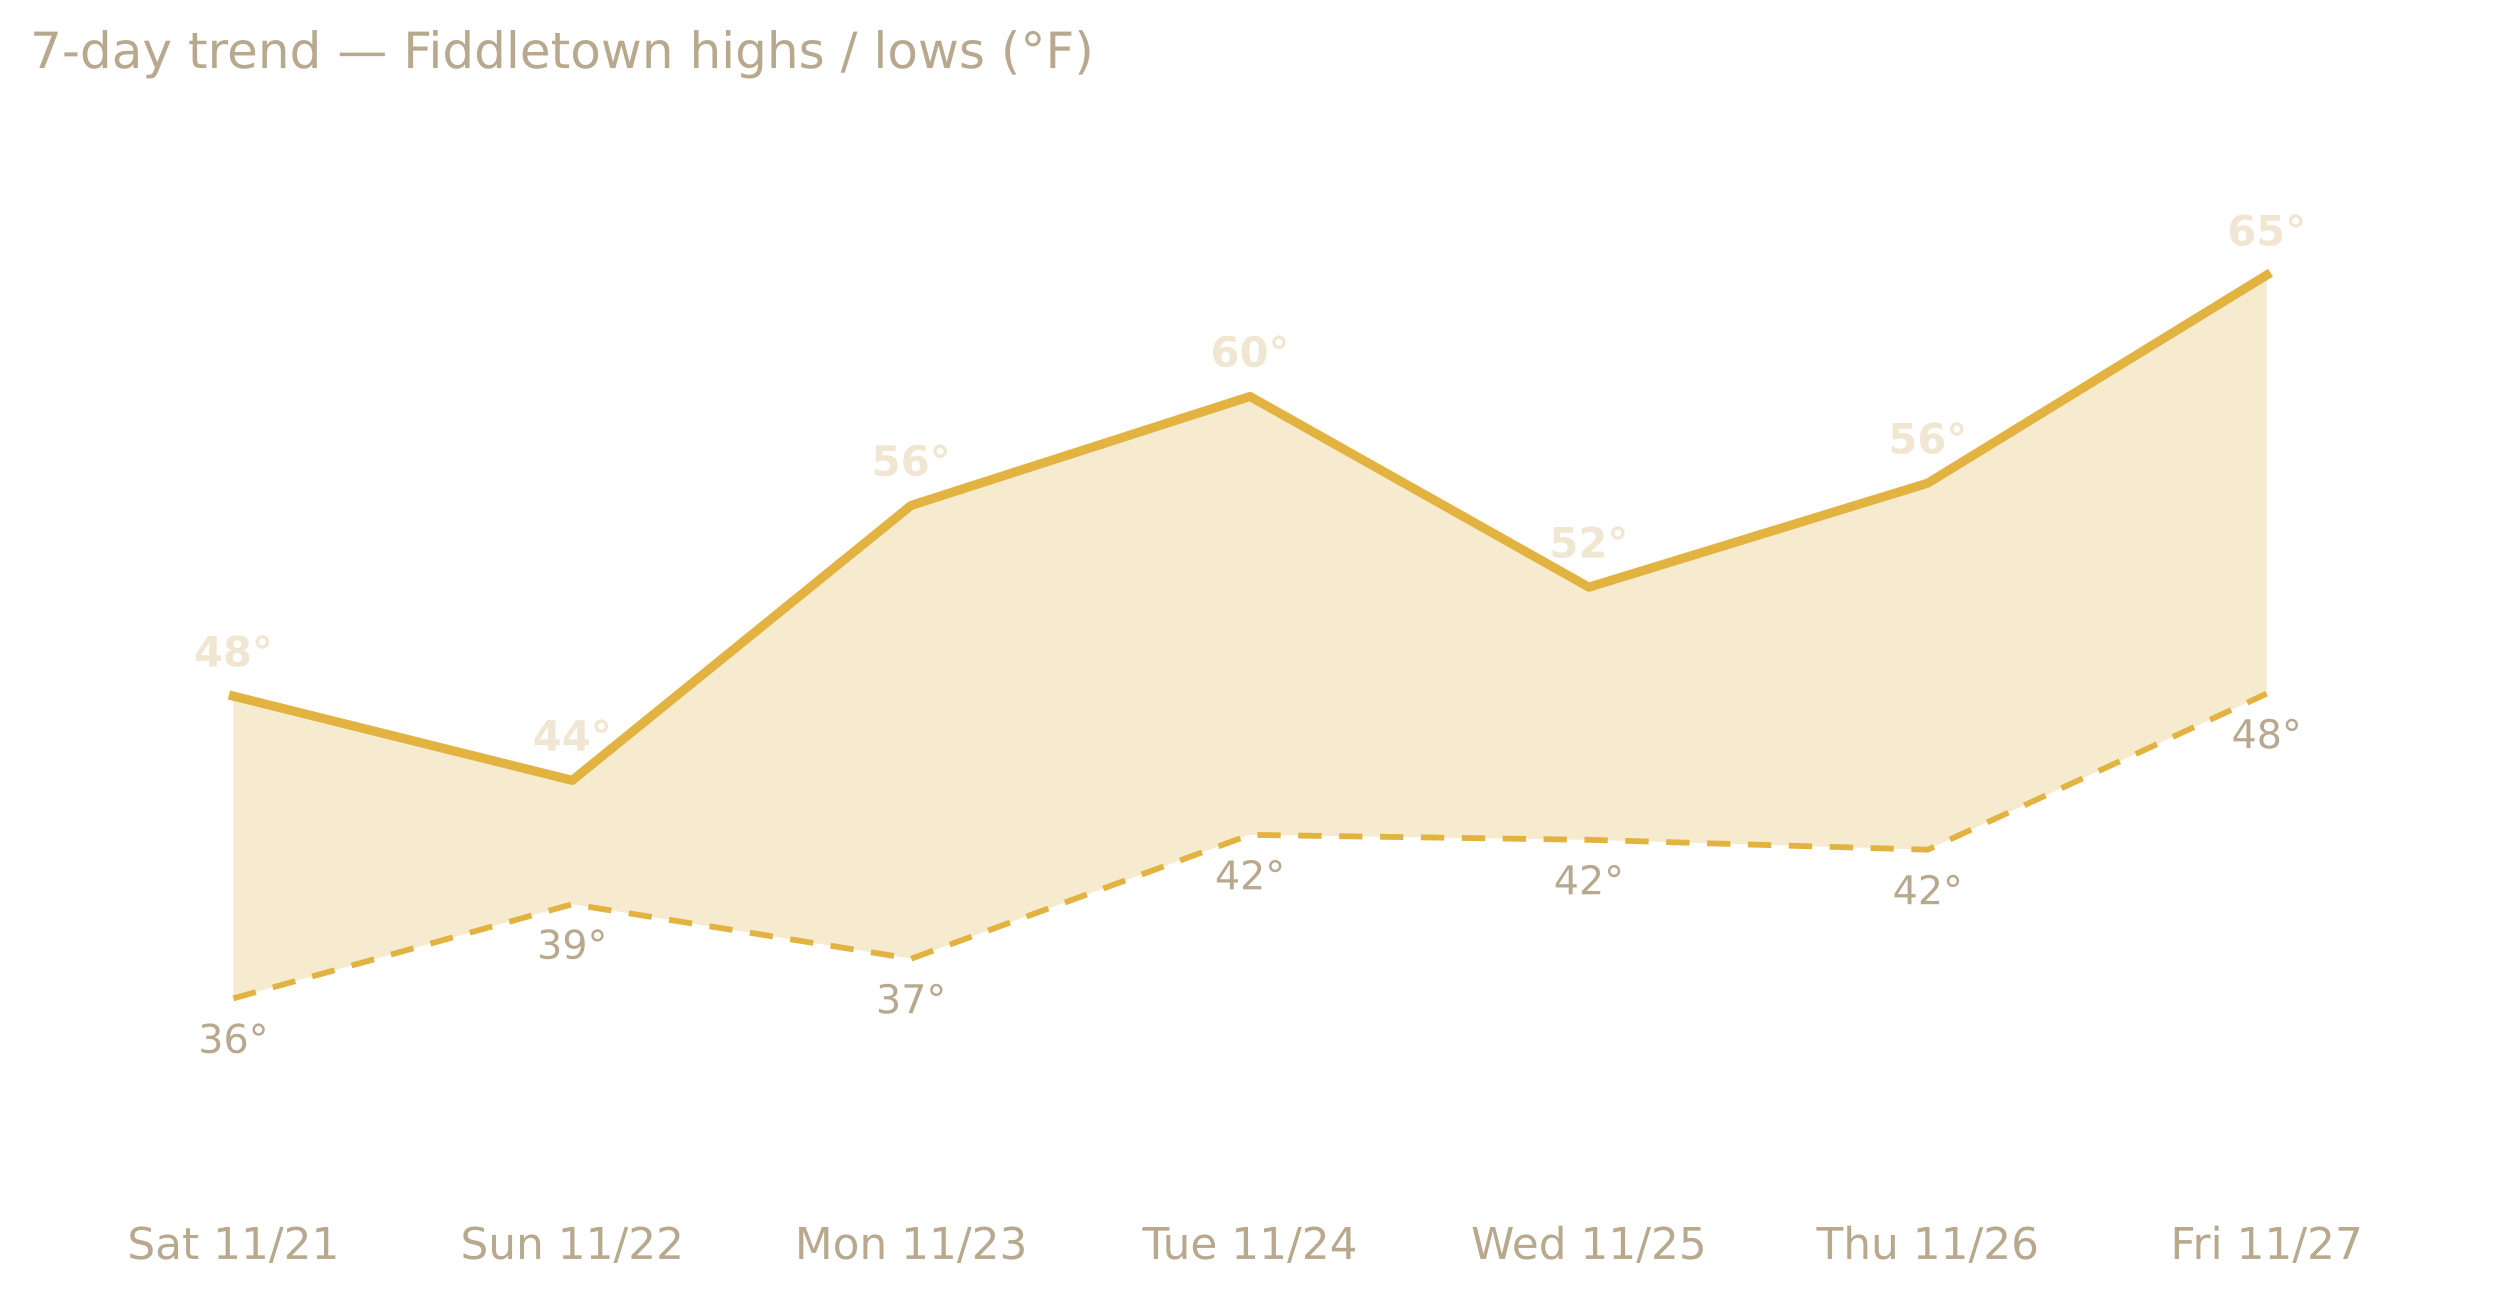
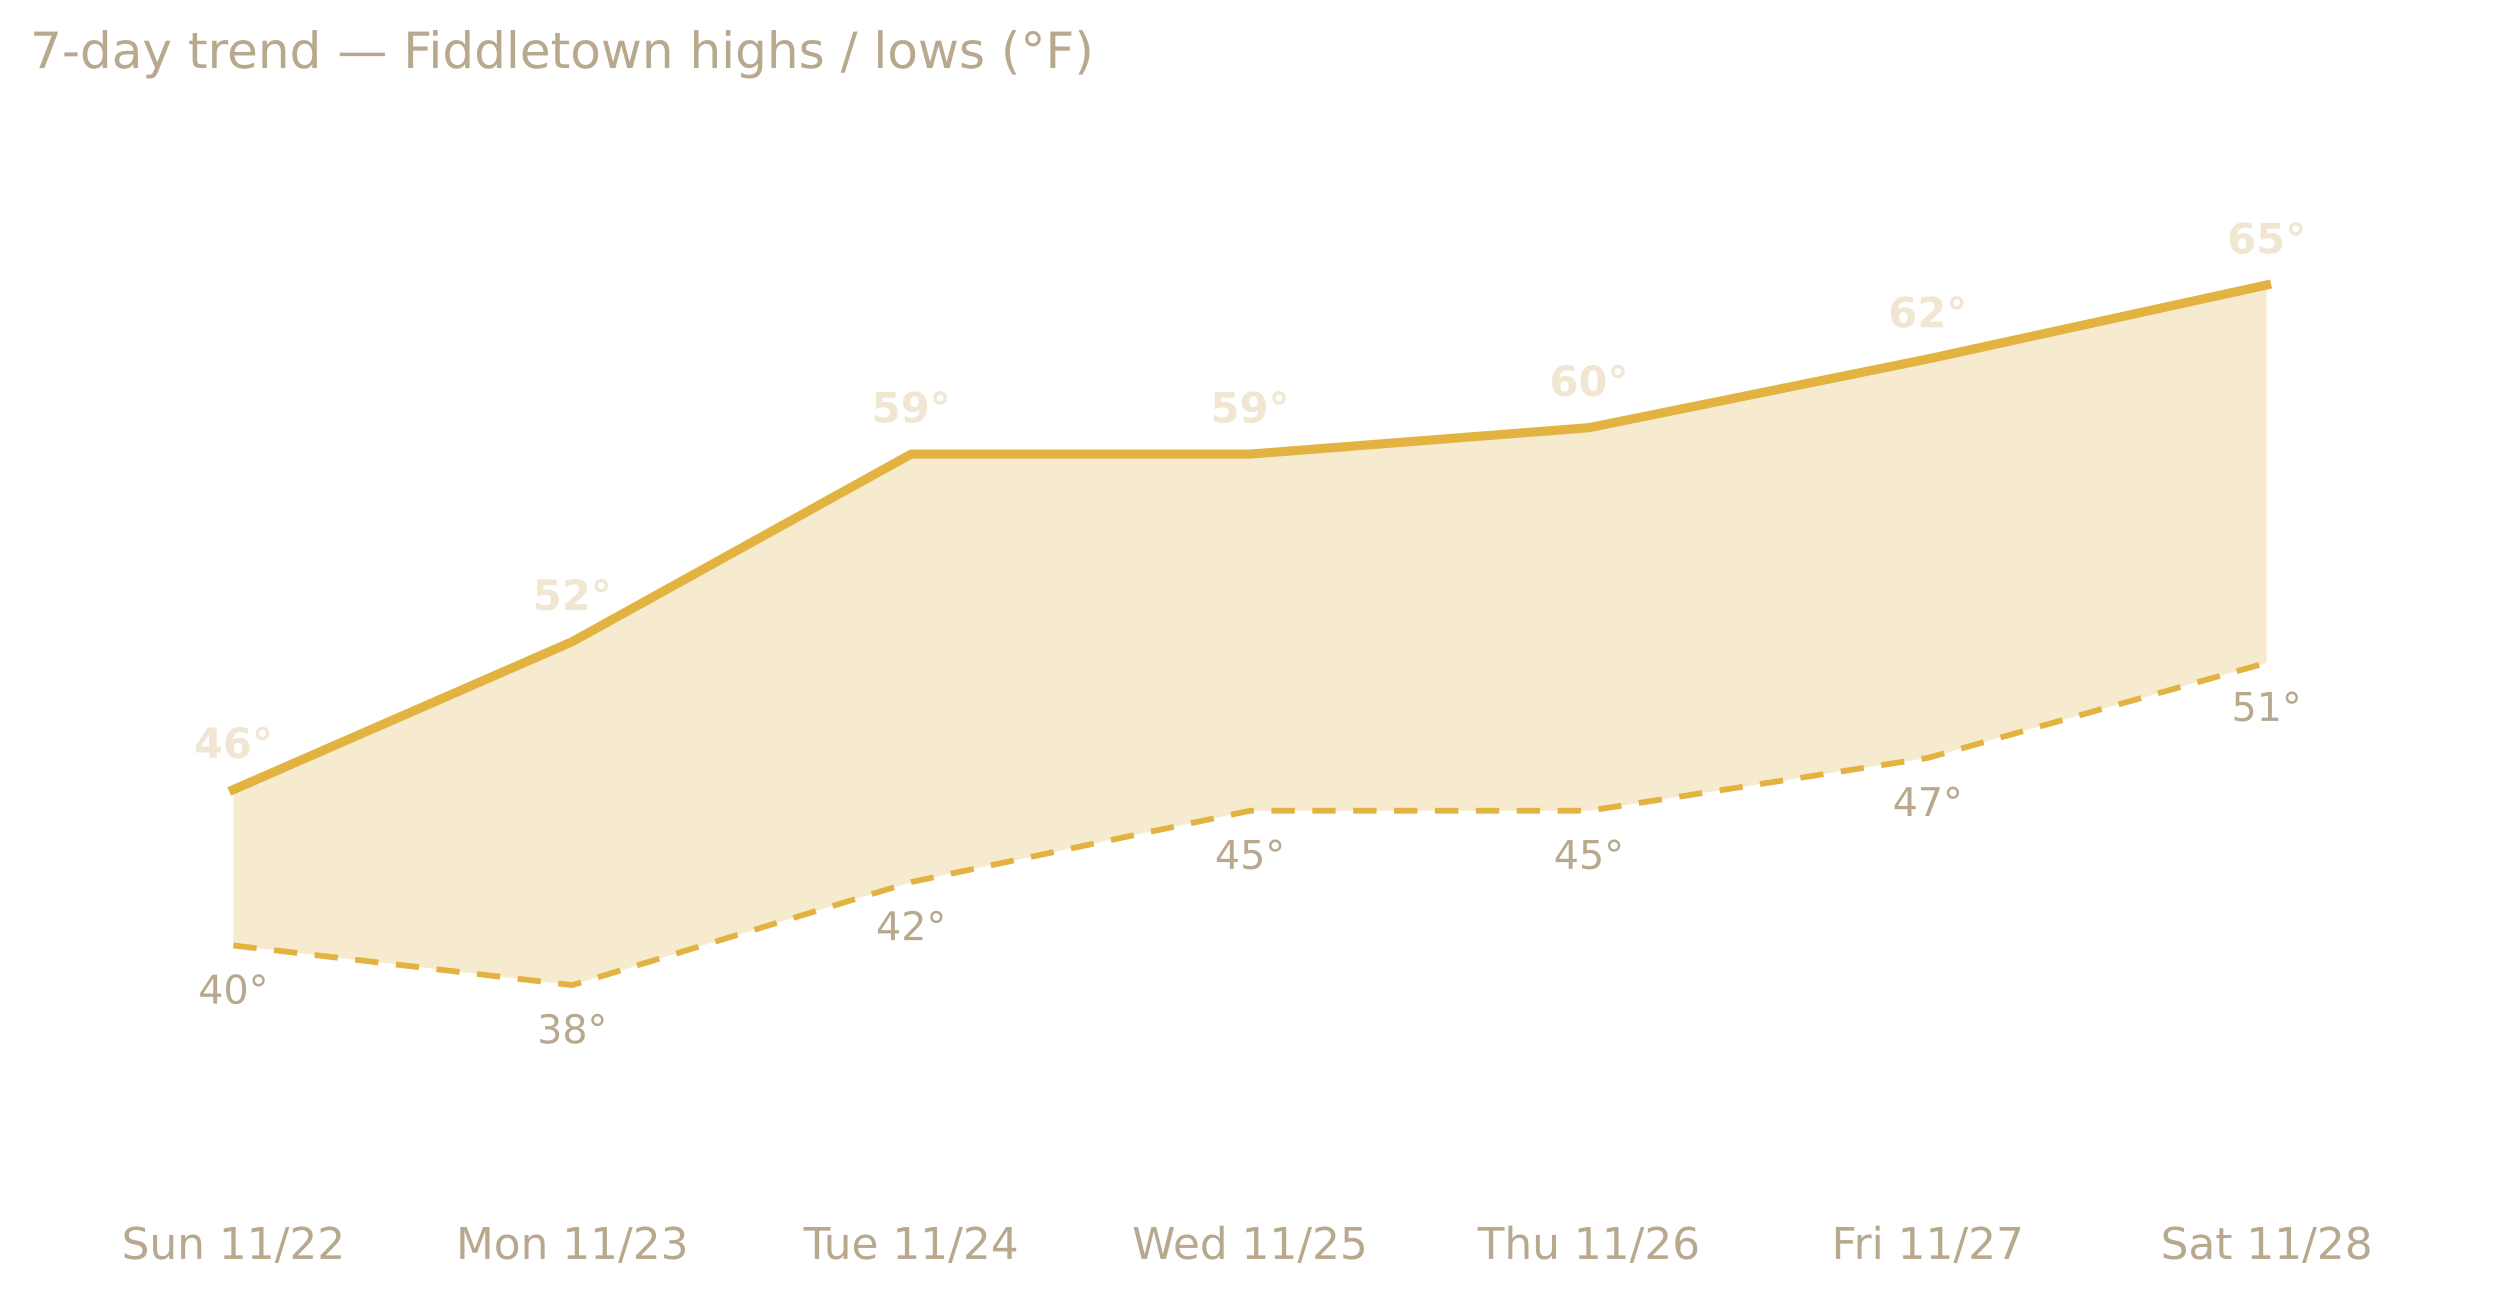
<svg xmlns="http://www.w3.org/2000/svg" xmlns:xlink="http://www.w3.org/1999/xlink" width="599.2pt" height="311.13pt" viewBox="0 0 599.2 311.13" version="1.1">
  <defs>
    <style type="text/css">*{stroke-linejoin: round; stroke-linecap: butt}</style>
  </defs>
  <g id="figure_1">
    <g id="patch_1">
      <path d="M 0 311.13  L 599.2 311.13  L 599.2 0  L 0 0  L 0 311.13  z " style="fill: none; opacity: 0" />
    </g>
    <g id="axes_1">
      <g id="patch_2">
        <path d="M 7.2 286.768  L 592 286.768  L 592 30.318  L 7.2 30.318  L 7.2 286.768  z " style="fill: none" />
      </g>
      <g id="matplotlib.axis_1">
        <g id="xtick_1">
          <g id="text_1">
-             <g style="fill: #b8a88e" transform="translate(30.52661 301.7465) scale(0.105 -0.105)">
+             <g style="fill: #b8a88e" transform="translate(29.14767 301.7465) scale(0.105 -0.105)">
              <defs>
                <path id="DejaVuSans-53" d="M 3425 4513  L 3425 3897  Q 3066 4069 2747 4153  Q 2428 4238 2131 4238  Q 1616 4238 1336 4038  Q 1056 3838 1056 3469  Q 1056 3159 1242 3001  Q 1428 2844 1947 2747  L 2328 2669  Q 3034 2534 3370 2195  Q 3706 1856 3706 1288  Q 3706 609 3251 259  Q 2797 -91 1919 -91  Q 1588 -91 1214 -16  Q 841 59 441 206  L 441 856  Q 825 641 1194 531  Q 1563 422 1919 422  Q 2459 422 2753 634  Q 3047 847 3047 1241  Q 3047 1584 2836 1778  Q 2625 1972 2144 2069  L 1759 2144  Q 1053 2284 737 2584  Q 422 2884 422 3419  Q 422 4038 858 4394  Q 1294 4750 2059 4750  Q 2388 4750 2728 4690  Q 3069 4631 3425 4513  z " transform="scale(0.015625)" />
-                 <path id="DejaVuSans-61" d="M 2194 1759  Q 1497 1759 1228 1600  Q 959 1441 959 1056  Q 959 750 1161 570  Q 1363 391 1709 391  Q 2188 391 2477 730  Q 2766 1069 2766 1631  L 2766 1759  L 2194 1759  z M 3341 1997  L 3341 0  L 2766 0  L 2766 531  Q 2569 213 2275 61  Q 1981 -91 1556 -91  Q 1019 -91 701 211  Q 384 513 384 1019  Q 384 1609 779 1909  Q 1175 2209 1959 2209  L 2766 2209  L 2766 2266  Q 2766 2663 2505 2880  Q 2244 3097 1772 3097  Q 1472 3097 1187 3025  Q 903 2953 641 2809  L 641 3341  Q 956 3463 1253 3523  Q 1550 3584 1831 3584  Q 2591 3584 2966 3190  Q 3341 2797 3341 1997  z " transform="scale(0.015625)" />
-                 <path id="DejaVuSans-74" d="M 1172 4494  L 1172 3500  L 2356 3500  L 2356 3053  L 1172 3053  L 1172 1153  Q 1172 725 1289 603  Q 1406 481 1766 481  L 2356 481  L 2356 0  L 1766 0  Q 1100 0 847 248  Q 594 497 594 1153  L 594 3053  L 172 3053  L 172 3500  L 594 3500  L 594 4494  L 1172 4494  z " transform="scale(0.015625)" />
+                 <path id="DejaVuSans-75" d="M 544 1381  L 544 3500  L 1119 3500  L 1119 1403  Q 1119 906 1312 657  Q 1506 409 1894 409  Q 2359 409 2629 706  Q 2900 1003 2900 1516  L 2900 3500  L 3475 3500  L 3475 0  L 2900 0  L 2900 538  Q 2691 219 2414 64  Q 2138 -91 1772 -91  Q 1169 -91 856 284  Q 544 659 544 1381  z M 1991 3584  L 1991 3584  z " transform="scale(0.015625)" />
+                 <path id="DejaVuSans-6e" d="M 3513 2113  L 3513 0  L 2938 0  L 2938 2094  Q 2938 2591 2744 2837  Q 2550 3084 2163 3084  Q 1697 3084 1428 2787  Q 1159 2491 1159 1978  L 1159 0  L 581 0  L 581 3500  L 1159 3500  L 1159 2956  Q 1366 3272 1645 3428  Q 1925 3584 2291 3584  Q 2894 3584 3203 3211  Q 3513 2838 3513 2113  z " transform="scale(0.015625)" />
                <path id="DejaVuSans-20" transform="scale(0.015625)" />
                <path id="DejaVuSans-31" d="M 794 531  L 1825 531  L 1825 4091  L 703 3866  L 703 4441  L 1819 4666  L 2450 4666  L 2450 531  L 3481 531  L 3481 0  L 794 0  L 794 531  z " transform="scale(0.015625)" />
                <path id="DejaVuSans-2f" d="M 1625 4666  L 2156 4666  L 531 -594  L 0 -594  L 1625 4666  z " transform="scale(0.015625)" />
                <path id="DejaVuSans-32" d="M 1228 531  L 3431 531  L 3431 0  L 469 0  L 469 531  Q 828 903 1448 1529  Q 2069 2156 2228 2338  Q 2531 2678 2651 2914  Q 2772 3150 2772 3378  Q 2772 3750 2511 3984  Q 2250 4219 1831 4219  Q 1534 4219 1204 4116  Q 875 4013 500 3803  L 500 4441  Q 881 4594 1212 4672  Q 1544 4750 1819 4750  Q 2544 4750 2975 4387  Q 3406 4025 3406 3419  Q 3406 3131 3298 2873  Q 3191 2616 2906 2266  Q 2828 2175 2409 1742  Q 1991 1309 1228 531  z " transform="scale(0.015625)" />
-               </defs>
-               <use xlink:href="#DejaVuSans-53" />
-               <use xlink:href="#DejaVuSans-61" x="63.477" />
-               <use xlink:href="#DejaVuSans-74" x="124.756" />
-               <use xlink:href="#DejaVuSans-20" x="163.965" />
-               <use xlink:href="#DejaVuSans-31" x="195.752" />
-               <use xlink:href="#DejaVuSans-31" x="259.375" />
-               <use xlink:href="#DejaVuSans-2f" x="322.998" />
-               <use xlink:href="#DejaVuSans-32" x="356.689" />
-               <use xlink:href="#DejaVuSans-31" x="420.312" />
-             </g>
-           </g>
-         </g>
-         <g id="xtick_2">
-           <g id="text_2">
-             <g style="fill: #b8a88e" transform="translate(110.3699 301.7465) scale(0.105 -0.105)">
-               <defs>
-                 <path id="DejaVuSans-75" d="M 544 1381  L 544 3500  L 1119 3500  L 1119 1403  Q 1119 906 1312 657  Q 1506 409 1894 409  Q 2359 409 2629 706  Q 2900 1003 2900 1516  L 2900 3500  L 3475 3500  L 3475 0  L 2900 0  L 2900 538  Q 2691 219 2414 64  Q 2138 -91 1772 -91  Q 1169 -91 856 284  Q 544 659 544 1381  z M 1991 3584  L 1991 3584  z " transform="scale(0.015625)" />
-                 <path id="DejaVuSans-6e" d="M 3513 2113  L 3513 0  L 2938 0  L 2938 2094  Q 2938 2591 2744 2837  Q 2550 3084 2163 3084  Q 1697 3084 1428 2787  Q 1159 2491 1159 1978  L 1159 0  L 581 0  L 581 3500  L 1159 3500  L 1159 2956  Q 1366 3272 1645 3428  Q 1925 3584 2291 3584  Q 2894 3584 3203 3211  Q 3513 2838 3513 2113  z " transform="scale(0.015625)" />
              </defs>
              <use xlink:href="#DejaVuSans-53" />
              <use xlink:href="#DejaVuSans-75" x="63.477" />
              <use xlink:href="#DejaVuSans-6e" x="126.855" />
              <use xlink:href="#DejaVuSans-20" x="190.234" />
              <use xlink:href="#DejaVuSans-31" x="222.021" />
              <use xlink:href="#DejaVuSans-31" x="285.645" />
              <use xlink:href="#DejaVuSans-2f" x="349.268" />
              <use xlink:href="#DejaVuSans-32" x="382.959" />
              <use xlink:href="#DejaVuSans-32" x="446.582" />
            </g>
          </g>
        </g>
-         <g id="xtick_3">
-           <g id="text_3">
-             <g style="fill: #b8a88e" transform="translate(190.5101 301.7465) scale(0.105 -0.105)">
+         <g id="xtick_2">
+           <g id="text_2">
+             <g style="fill: #b8a88e" transform="translate(109.2879 301.7465) scale(0.105 -0.105)">
              <defs>
                <path id="DejaVuSans-4d" d="M 628 4666  L 1569 4666  L 2759 1491  L 3956 4666  L 4897 4666  L 4897 0  L 4281 0  L 4281 4097  L 3078 897  L 2444 897  L 1241 4097  L 1241 0  L 628 0  L 628 4666  z " transform="scale(0.015625)" />
                <path id="DejaVuSans-6f" d="M 1959 3097  Q 1497 3097 1228 2736  Q 959 2375 959 1747  Q 959 1119 1226 758  Q 1494 397 1959 397  Q 2419 397 2687 759  Q 2956 1122 2956 1747  Q 2956 2369 2687 2733  Q 2419 3097 1959 3097  z M 1959 3584  Q 2709 3584 3137 3096  Q 3566 2609 3566 1747  Q 3566 888 3137 398  Q 2709 -91 1959 -91  Q 1206 -91 779 398  Q 353 888 353 1747  Q 353 2609 779 3096  Q 1206 3584 1959 3584  z " transform="scale(0.015625)" />
                <path id="DejaVuSans-33" d="M 2597 2516  Q 3050 2419 3304 2112  Q 3559 1806 3559 1356  Q 3559 666 3084 287  Q 2609 -91 1734 -91  Q 1441 -91 1130 -33  Q 819 25 488 141  L 488 750  Q 750 597 1062 519  Q 1375 441 1716 441  Q 2309 441 2620 675  Q 2931 909 2931 1356  Q 2931 1769 2642 2001  Q 2353 2234 1838 2234  L 1294 2234  L 1294 2753  L 1863 2753  Q 2328 2753 2575 2939  Q 2822 3125 2822 3475  Q 2822 3834 2567 4026  Q 2313 4219 1838 4219  Q 1578 4219 1281 4162  Q 984 4106 628 3988  L 628 4550  Q 988 4650 1302 4700  Q 1616 4750 1894 4750  Q 2613 4750 3031 4423  Q 3450 4097 3450 3541  Q 3450 3153 3228 2886  Q 3006 2619 2597 2516  z " transform="scale(0.015625)" />
              </defs>
              <use xlink:href="#DejaVuSans-4d" />
              <use xlink:href="#DejaVuSans-6f" x="86.279" />
              <use xlink:href="#DejaVuSans-6e" x="147.461" />
              <use xlink:href="#DejaVuSans-20" x="210.84" />
              <use xlink:href="#DejaVuSans-31" x="242.627" />
              <use xlink:href="#DejaVuSans-31" x="306.25" />
              <use xlink:href="#DejaVuSans-2f" x="369.873" />
              <use xlink:href="#DejaVuSans-32" x="403.564" />
              <use xlink:href="#DejaVuSans-33" x="467.188" />
            </g>
          </g>
        </g>
-         <g id="xtick_4">
-           <g id="text_4">
-             <g style="fill: #b8a88e" transform="translate(273.8315 301.7465) scale(0.105 -0.105)">
+         <g id="xtick_3">
+           <g id="text_3">
+             <g style="fill: #b8a88e" transform="translate(192.6093 301.7465) scale(0.105 -0.105)">
              <defs>
                <path id="DejaVuSans-54" d="M -19 4666  L 3928 4666  L 3928 4134  L 2272 4134  L 2272 0  L 1638 0  L 1638 4134  L -19 4134  L -19 4666  z " transform="scale(0.015625)" />
                <path id="DejaVuSans-65" d="M 3597 1894  L 3597 1613  L 953 1613  Q 991 1019 1311 708  Q 1631 397 2203 397  Q 2534 397 2845 478  Q 3156 559 3463 722  L 3463 178  Q 3153 47 2828 -22  Q 2503 -91 2169 -91  Q 1331 -91 842 396  Q 353 884 353 1716  Q 353 2575 817 3079  Q 1281 3584 2069 3584  Q 2775 3584 3186 3129  Q 3597 2675 3597 1894  z M 3022 2063  Q 3016 2534 2758 2815  Q 2500 3097 2075 3097  Q 1594 3097 1305 2825  Q 1016 2553 972 2059  L 3022 2063  z " transform="scale(0.015625)" />
                <path id="DejaVuSans-34" d="M 2419 4116  L 825 1625  L 2419 1625  L 2419 4116  z M 2253 4666  L 3047 4666  L 3047 1625  L 3713 1625  L 3713 1100  L 3047 1100  L 3047 0  L 2419 0  L 2419 1100  L 313 1100  L 313 1709  L 2253 4666  z " transform="scale(0.015625)" />
              </defs>
              <use xlink:href="#DejaVuSans-54" />
              <use xlink:href="#DejaVuSans-75" x="45.959" />
              <use xlink:href="#DejaVuSans-65" x="109.338" />
              <use xlink:href="#DejaVuSans-20" x="170.861" />
              <use xlink:href="#DejaVuSans-31" x="202.648" />
              <use xlink:href="#DejaVuSans-31" x="266.271" />
              <use xlink:href="#DejaVuSans-2f" x="329.895" />
              <use xlink:href="#DejaVuSans-32" x="363.586" />
              <use xlink:href="#DejaVuSans-34" x="427.209" />
            </g>
          </g>
        </g>
-         <g id="xtick_5">
-           <g id="text_5">
-             <g style="fill: #b8a88e" transform="translate(352.578 301.7465) scale(0.105 -0.105)">
+         <g id="xtick_4">
+           <g id="text_4">
+             <g style="fill: #b8a88e" transform="translate(271.3558 301.7465) scale(0.105 -0.105)">
              <defs>
                <path id="DejaVuSans-57" d="M 213 4666  L 850 4666  L 1831 722  L 2809 4666  L 3519 4666  L 4500 722  L 5478 4666  L 6119 4666  L 4947 0  L 4153 0  L 3169 4050  L 2175 0  L 1381 0  L 213 4666  z " transform="scale(0.015625)" />
                <path id="DejaVuSans-64" d="M 2906 2969  L 2906 4863  L 3481 4863  L 3481 0  L 2906 0  L 2906 525  Q 2725 213 2448 61  Q 2172 -91 1784 -91  Q 1150 -91 751 415  Q 353 922 353 1747  Q 353 2572 751 3078  Q 1150 3584 1784 3584  Q 2172 3584 2448 3432  Q 2725 3281 2906 2969  z M 947 1747  Q 947 1113 1208 752  Q 1469 391 1925 391  Q 2381 391 2643 752  Q 2906 1113 2906 1747  Q 2906 2381 2643 2742  Q 2381 3103 1925 3103  Q 1469 3103 1208 2742  Q 947 2381 947 1747  z " transform="scale(0.015625)" />
                <path id="DejaVuSans-35" d="M 691 4666  L 3169 4666  L 3169 4134  L 1269 4134  L 1269 2991  Q 1406 3038 1543 3061  Q 1681 3084 1819 3084  Q 2600 3084 3056 2656  Q 3513 2228 3513 1497  Q 3513 744 3044 326  Q 2575 -91 1722 -91  Q 1428 -91 1123 -41  Q 819 9 494 109  L 494 744  Q 775 591 1075 516  Q 1375 441 1709 441  Q 2250 441 2565 725  Q 2881 1009 2881 1497  Q 2881 1984 2565 2268  Q 2250 2553 1709 2553  Q 1456 2553 1204 2497  Q 953 2441 691 2322  L 691 4666  z " transform="scale(0.015625)" />
              </defs>
              <use xlink:href="#DejaVuSans-57" />
              <use xlink:href="#DejaVuSans-65" x="93.002" />
              <use xlink:href="#DejaVuSans-64" x="154.525" />
              <use xlink:href="#DejaVuSans-20" x="218.002" />
              <use xlink:href="#DejaVuSans-31" x="249.789" />
              <use xlink:href="#DejaVuSans-31" x="313.412" />
              <use xlink:href="#DejaVuSans-2f" x="377.035" />
              <use xlink:href="#DejaVuSans-32" x="410.727" />
              <use xlink:href="#DejaVuSans-35" x="474.35" />
            </g>
          </g>
        </g>
-         <g id="xtick_6">
-           <g id="text_6">
-             <g style="fill: #b8a88e" transform="translate(435.3851 301.7465) scale(0.105 -0.105)">
+         <g id="xtick_5">
+           <g id="text_5">
+             <g style="fill: #b8a88e" transform="translate(354.1629 301.7465) scale(0.105 -0.105)">
              <defs>
                <path id="DejaVuSans-68" d="M 3513 2113  L 3513 0  L 2938 0  L 2938 2094  Q 2938 2591 2744 2837  Q 2550 3084 2163 3084  Q 1697 3084 1428 2787  Q 1159 2491 1159 1978  L 1159 0  L 581 0  L 581 4863  L 1159 4863  L 1159 2956  Q 1366 3272 1645 3428  Q 1925 3584 2291 3584  Q 2894 3584 3203 3211  Q 3513 2838 3513 2113  z " transform="scale(0.015625)" />
                <path id="DejaVuSans-36" d="M 2113 2584  Q 1688 2584 1439 2293  Q 1191 2003 1191 1497  Q 1191 994 1439 701  Q 1688 409 2113 409  Q 2538 409 2786 701  Q 3034 994 3034 1497  Q 3034 2003 2786 2293  Q 2538 2584 2113 2584  z M 3366 4563  L 3366 3988  Q 3128 4100 2886 4159  Q 2644 4219 2406 4219  Q 1781 4219 1451 3797  Q 1122 3375 1075 2522  Q 1259 2794 1537 2939  Q 1816 3084 2150 3084  Q 2853 3084 3261 2657  Q 3669 2231 3669 1497  Q 3669 778 3244 343  Q 2819 -91 2113 -91  Q 1303 -91 875 529  Q 447 1150 447 2328  Q 447 3434 972 4092  Q 1497 4750 2381 4750  Q 2619 4750 2861 4703  Q 3103 4656 3366 4563  z " transform="scale(0.015625)" />
              </defs>
              <use xlink:href="#DejaVuSans-54" />
              <use xlink:href="#DejaVuSans-68" x="61.084" />
              <use xlink:href="#DejaVuSans-75" x="124.463" />
              <use xlink:href="#DejaVuSans-20" x="187.842" />
              <use xlink:href="#DejaVuSans-31" x="219.629" />
              <use xlink:href="#DejaVuSans-31" x="283.252" />
              <use xlink:href="#DejaVuSans-2f" x="346.875" />
              <use xlink:href="#DejaVuSans-32" x="380.566" />
              <use xlink:href="#DejaVuSans-36" x="444.189" />
            </g>
          </g>
        </g>
-         <g id="xtick_7">
-           <g id="text_7">
-             <g style="fill: #b8a88e" transform="translate(520.2126 301.7465) scale(0.105 -0.105)">
+         <g id="xtick_6">
+           <g id="text_6">
+             <g style="fill: #b8a88e" transform="translate(438.9904 301.7465) scale(0.105 -0.105)">
              <defs>
                <path id="DejaVuSans-46" d="M 628 4666  L 3309 4666  L 3309 4134  L 1259 4134  L 1259 2759  L 3109 2759  L 3109 2228  L 1259 2228  L 1259 0  L 628 0  L 628 4666  z " transform="scale(0.015625)" />
                <path id="DejaVuSans-72" d="M 2631 2963  Q 2534 3019 2420 3045  Q 2306 3072 2169 3072  Q 1681 3072 1420 2755  Q 1159 2438 1159 1844  L 1159 0  L 581 0  L 581 3500  L 1159 3500  L 1159 2956  Q 1341 3275 1631 3429  Q 1922 3584 2338 3584  Q 2397 3584 2469 3576  Q 2541 3569 2628 3553  L 2631 2963  z " transform="scale(0.015625)" />
                <path id="DejaVuSans-69" d="M 603 3500  L 1178 3500  L 1178 0  L 603 0  L 603 3500  z M 603 4863  L 1178 4863  L 1178 4134  L 603 4134  L 603 4863  z " transform="scale(0.015625)" />
                <path id="DejaVuSans-37" d="M 525 4666  L 3525 4666  L 3525 4397  L 1831 0  L 1172 0  L 2766 4134  L 525 4134  L 525 4666  z " transform="scale(0.015625)" />
              </defs>
              <use xlink:href="#DejaVuSans-46" />
              <use xlink:href="#DejaVuSans-72" x="50.27" />
              <use xlink:href="#DejaVuSans-69" x="91.383" />
              <use xlink:href="#DejaVuSans-20" x="119.166" />
              <use xlink:href="#DejaVuSans-31" x="150.953" />
              <use xlink:href="#DejaVuSans-31" x="214.576" />
              <use xlink:href="#DejaVuSans-2f" x="278.199" />
              <use xlink:href="#DejaVuSans-32" x="311.891" />
              <use xlink:href="#DejaVuSans-37" x="375.514" />
            </g>
          </g>
        </g>
+         <g id="xtick_7">
+           <g id="text_7">
+             <g style="fill: #b8a88e" transform="translate(517.8599 301.7465) scale(0.105 -0.105)">
+               <defs>
+                 <path id="DejaVuSans-61" d="M 2194 1759  Q 1497 1759 1228 1600  Q 959 1441 959 1056  Q 959 750 1161 570  Q 1363 391 1709 391  Q 2188 391 2477 730  Q 2766 1069 2766 1631  L 2766 1759  L 2194 1759  z M 3341 1997  L 3341 0  L 2766 0  L 2766 531  Q 2569 213 2275 61  Q 1981 -91 1556 -91  Q 1019 -91 701 211  Q 384 513 384 1019  Q 384 1609 779 1909  Q 1175 2209 1959 2209  L 2766 2209  L 2766 2266  Q 2766 2663 2505 2880  Q 2244 3097 1772 3097  Q 1472 3097 1187 3025  Q 903 2953 641 2809  L 641 3341  Q 956 3463 1253 3523  Q 1550 3584 1831 3584  Q 2591 3584 2966 3190  Q 3341 2797 3341 1997  z " transform="scale(0.015625)" />
+                 <path id="DejaVuSans-74" d="M 1172 4494  L 1172 3500  L 2356 3500  L 2356 3053  L 1172 3053  L 1172 1153  Q 1172 725 1289 603  Q 1406 481 1766 481  L 2356 481  L 2356 0  L 1766 0  Q 1100 0 847 248  Q 594 497 594 1153  L 594 3053  L 172 3053  L 172 3500  L 594 3500  L 594 4494  L 1172 4494  z " transform="scale(0.015625)" />
+                 <path id="DejaVuSans-38" d="M 2034 2216  Q 1584 2216 1326 1975  Q 1069 1734 1069 1313  Q 1069 891 1326 650  Q 1584 409 2034 409  Q 2484 409 2743 651  Q 3003 894 3003 1313  Q 3003 1734 2745 1975  Q 2488 2216 2034 2216  z M 1403 2484  Q 997 2584 770 2862  Q 544 3141 544 3541  Q 544 4100 942 4425  Q 1341 4750 2034 4750  Q 2731 4750 3128 4425  Q 3525 4100 3525 3541  Q 3525 3141 3298 2862  Q 3072 2584 2669 2484  Q 3125 2378 3379 2068  Q 3634 1759 3634 1313  Q 3634 634 3220 271  Q 2806 -91 2034 -91  Q 1263 -91 848 271  Q 434 634 434 1313  Q 434 1759 690 2068  Q 947 2378 1403 2484  z M 1172 3481  Q 1172 3119 1398 2916  Q 1625 2713 2034 2713  Q 2441 2713 2670 2916  Q 2900 3119 2900 3481  Q 2900 3844 2670 4047  Q 2441 4250 2034 4250  Q 1625 4250 1398 4047  Q 1172 3844 1172 3481  z " transform="scale(0.015625)" />
+               </defs>
+               <use xlink:href="#DejaVuSans-53" />
+               <use xlink:href="#DejaVuSans-61" x="63.477" />
+               <use xlink:href="#DejaVuSans-74" x="124.756" />
+               <use xlink:href="#DejaVuSans-20" x="163.965" />
+               <use xlink:href="#DejaVuSans-31" x="195.752" />
+               <use xlink:href="#DejaVuSans-31" x="259.375" />
+               <use xlink:href="#DejaVuSans-2f" x="322.998" />
+               <use xlink:href="#DejaVuSans-32" x="356.689" />
+               <use xlink:href="#DejaVuSans-38" x="420.312" />
+             </g>
+           </g>
+         </g>
      </g>
      <g id="matplotlib.axis_2" />
      <g id="PolyCollection_1">
-         <path d="M 55.933 166.854  L 55.933 239.277  L 137.156 216.719  L 218.378 229.779  L 299.6 200.098  L 380.822 201.285  L 462.044 203.659  L 543.267 166.26  L 543.267 65.936  L 543.267 65.936  L 462.044 115.801  L 380.822 140.734  L 299.6 95.024  L 218.378 121.144  L 137.156 187.038  L 55.933 166.854  z " clip-path="url(#pb58b4e8d24)" style="fill: #e3b341; fill-opacity: 0.25" />
+         <path d="M 55.933 189.254  L 55.933 226.613  L 137.156 236.111  L 218.378 211.416  L 299.6 194.319  L 380.822 194.319  L 462.044 181.655  L 543.267 158.86  L 543.267 68.311  L 543.267 68.311  L 462.044 86.041  L 380.822 102.504  L 299.6 108.836  L 218.378 108.836  L 137.156 153.794  L 55.933 189.254  z " clip-path="url(#p3beaab3743)" style="fill: #e3b341; fill-opacity: 0.25" />
      </g>
      <g id="line2d_1">
-         <path d="M 55.933 166.854  L 137.156 187.038  L 218.378 121.144  L 299.6 95.024  L 380.822 140.734  L 462.044 115.801  L 543.267 65.936  " clip-path="url(#pb58b4e8d24)" style="fill: none; stroke: #e3b341; stroke-width: 2.2; stroke-linecap: square" />
+         <path d="M 55.933 189.254  L 137.156 153.794  L 218.378 108.836  L 299.6 108.836  L 380.822 102.504  L 462.044 86.041  L 543.267 68.311  " clip-path="url(#p3beaab3743)" style="fill: none; stroke: #e3b341; stroke-width: 2.2; stroke-linecap: square" />
      </g>
      <g id="line2d_2">
-         <path d="M 55.933 239.277  L 137.156 216.719  L 218.378 229.779  L 299.6 200.098  L 380.822 201.285  L 462.044 203.659  L 543.267 166.26  " clip-path="url(#pb58b4e8d24)" style="fill: none; stroke-dasharray: 5.6,4.2; stroke-dashoffset: 0; stroke: #e3b341; stroke-width: 1.4" />
+         <path d="M 55.933 226.613  L 137.156 236.111  L 218.378 211.416  L 299.6 194.319  L 380.822 194.319  L 462.044 181.655  L 543.267 158.86  " clip-path="url(#p3beaab3743)" style="fill: none; stroke-dasharray: 5.6,4.2; stroke-dashoffset: 0; stroke: #e3b341; stroke-width: 1.4" />
      </g>
      <g id="text_8">
-         <g style="fill: #f0e6d2" transform="translate(46.47552 159.7304) scale(0.1 -0.1)">
+         <g style="fill: #f0e6d2" transform="translate(46.47552 181.6553) scale(0.1 -0.1)">
          <defs>
            <path id="DejaVuSans-Bold-34" d="M 2356 3675  L 1038 1722  L 2356 1722  L 2356 3675  z M 2156 4666  L 3494 4666  L 3494 1722  L 4159 1722  L 4159 850  L 3494 850  L 3494 0  L 2356 0  L 2356 850  L 288 850  L 288 1881  L 2156 4666  z " transform="scale(0.015625)" />
-             <path id="DejaVuSans-Bold-38" d="M 2228 2088  Q 1891 2088 1709 1903  Q 1528 1719 1528 1375  Q 1528 1031 1709 848  Q 1891 666 2228 666  Q 2563 666 2741 848  Q 2919 1031 2919 1375  Q 2919 1722 2741 1905  Q 2563 2088 2228 2088  z M 1350 2484  Q 925 2613 709 2878  Q 494 3144 494 3541  Q 494 4131 934 4440  Q 1375 4750 2228 4750  Q 3075 4750 3515 4442  Q 3956 4134 3956 3541  Q 3956 3144 3739 2878  Q 3522 2613 3097 2484  Q 3572 2353 3814 2058  Q 4056 1763 4056 1313  Q 4056 619 3595 264  Q 3134 -91 2228 -91  Q 1319 -91 855 264  Q 391 619 391 1313  Q 391 1763 633 2058  Q 875 2353 1350 2484  z M 1631 3419  Q 1631 3141 1786 2991  Q 1941 2841 2228 2841  Q 2509 2841 2662 2991  Q 2816 3141 2816 3419  Q 2816 3697 2662 3845  Q 2509 3994 2228 3994  Q 1941 3994 1786 3844  Q 1631 3694 1631 3419  z " transform="scale(0.015625)" />
+             <path id="DejaVuSans-Bold-36" d="M 2316 2303  Q 2000 2303 1842 2098  Q 1684 1894 1684 1484  Q 1684 1075 1842 870  Q 2000 666 2316 666  Q 2634 666 2792 870  Q 2950 1075 2950 1484  Q 2950 1894 2792 2098  Q 2634 2303 2316 2303  z M 3803 4544  L 3803 3681  Q 3506 3822 3243 3889  Q 2981 3956 2731 3956  Q 2194 3956 1894 3657  Q 1594 3359 1544 2772  Q 1750 2925 1990 3001  Q 2231 3078 2516 3078  Q 3231 3078 3670 2659  Q 4109 2241 4109 1563  Q 4109 813 3618 361  Q 3128 -91 2303 -91  Q 1394 -91 895 523  Q 397 1138 397 2266  Q 397 3422 980 4083  Q 1563 4744 2578 4744  Q 2900 4744 3203 4694  Q 3506 4644 3803 4544  z " transform="scale(0.015625)" />
            <path id="DejaVuSans-Bold-b0" d="M 1600 4288  Q 1375 4288 1219 4131  Q 1063 3975 1063 3750  Q 1063 3525 1217 3372  Q 1372 3219 1600 3219  Q 1825 3219 1981 3373  Q 2138 3528 2138 3750  Q 2138 3975 1980 4131  Q 1822 4288 1600 4288  z M 1600 4794  Q 1806 4794 1997 4714  Q 2188 4634 2338 4488  Q 2484 4338 2561 4150  Q 2638 3963 2638 3750  Q 2638 3541 2561 3352  Q 2484 3163 2344 3022  Q 2194 2872 2000 2792  Q 1806 2713 1594 2713  Q 1153 2713 854 3011  Q 556 3309 556 3750  Q 556 4191 857 4492  Q 1159 4794 1600 4794  z " transform="scale(0.015625)" />
          </defs>
          <use xlink:href="#DejaVuSans-Bold-34" />
-           <use xlink:href="#DejaVuSans-Bold-38" x="69.58" />
+           <use xlink:href="#DejaVuSans-Bold-36" x="69.58" />
          <use xlink:href="#DejaVuSans-Bold-b0" x="139.16" />
        </g>
      </g>
      <g id="text_9">
-         <g style="fill: #b8a88e" transform="translate(47.51396 252.3373) scale(0.095 -0.095)">
-           <defs>
+         <g style="fill: #b8a88e" transform="translate(47.51396 240.5438) scale(0.095 -0.095)">
+           <defs>
+             <path id="DejaVuSans-30" d="M 2034 4250  Q 1547 4250 1301 3770  Q 1056 3291 1056 2328  Q 1056 1369 1301 889  Q 1547 409 2034 409  Q 2525 409 2770 889  Q 3016 1369 3016 2328  Q 3016 3291 2770 3770  Q 2525 4250 2034 4250  z M 2034 4750  Q 2819 4750 3233 4129  Q 3647 3509 3647 2328  Q 3647 1150 3233 529  Q 2819 -91 2034 -91  Q 1250 -91 836 529  Q 422 1150 422 2328  Q 422 3509 836 4129  Q 1250 4750 2034 4750  z " transform="scale(0.015625)" />
            <path id="DejaVuSans-b0" d="M 1600 4347  Q 1350 4347 1178 4173  Q 1006 4000 1006 3750  Q 1006 3503 1178 3333  Q 1350 3163 1600 3163  Q 1850 3163 2022 3333  Q 2194 3503 2194 3750  Q 2194 3997 2020 4172  Q 1847 4347 1600 4347  z M 1600 4750  Q 1800 4750 1984 4673  Q 2169 4597 2303 4453  Q 2447 4313 2519 4134  Q 2591 3956 2591 3750  Q 2591 3338 2302 3052  Q 2013 2766 1594 2766  Q 1172 2766 890 3047  Q 609 3328 609 3750  Q 609 4169 896 4459  Q 1184 4750 1600 4750  z " transform="scale(0.015625)" />
          </defs>
+           <use xlink:href="#DejaVuSans-34" />
+           <use xlink:href="#DejaVuSans-30" x="63.623" />
+           <use xlink:href="#DejaVuSans-b0" x="127.246" />
+         </g>
+       </g>
+       <g id="text_10">
+         <g style="fill: #f0e6d2" transform="translate(127.6977 146.1955) scale(0.1 -0.1)">
+           <defs>
+             <path id="DejaVuSans-Bold-35" d="M 678 4666  L 3669 4666  L 3669 3781  L 1638 3781  L 1638 3059  Q 1775 3097 1914 3117  Q 2053 3138 2203 3138  Q 3056 3138 3531 2711  Q 4006 2284 4006 1522  Q 4006 766 3489 337  Q 2972 -91 2053 -91  Q 1656 -91 1267 -14  Q 878 63 494 219  L 494 1166  Q 875 947 1217 837  Q 1559 728 1863 728  Q 2300 728 2551 942  Q 2803 1156 2803 1522  Q 2803 1891 2551 2103  Q 2300 2316 1863 2316  Q 1603 2316 1309 2248  Q 1016 2181 678 2041  L 678 4666  z " transform="scale(0.015625)" />
+             <path id="DejaVuSans-Bold-32" d="M 1844 884  L 3897 884  L 3897 0  L 506 0  L 506 884  L 2209 2388  Q 2438 2594 2547 2791  Q 2656 2988 2656 3200  Q 2656 3528 2436 3728  Q 2216 3928 1850 3928  Q 1569 3928 1234 3808  Q 900 3688 519 3450  L 519 4475  Q 925 4609 1322 4679  Q 1719 4750 2100 4750  Q 2938 4750 3402 4381  Q 3866 4013 3866 3353  Q 3866 2972 3669 2642  Q 3472 2313 2841 1759  L 1844 884  z " transform="scale(0.015625)" />
+           </defs>
+           <use xlink:href="#DejaVuSans-Bold-35" />
+           <use xlink:href="#DejaVuSans-Bold-32" x="69.58" />
+           <use xlink:href="#DejaVuSans-Bold-b0" x="139.16" />
+         </g>
+       </g>
+       <g id="text_11">
+         <g style="fill: #b8a88e" transform="translate(128.7362 250.042) scale(0.095 -0.095)">
          <use xlink:href="#DejaVuSans-33" />
-           <use xlink:href="#DejaVuSans-36" x="63.623" />
-           <use xlink:href="#DejaVuSans-b0" x="127.246" />
-         </g>
-       </g>
-       <g id="text_10">
-         <g style="fill: #f0e6d2" transform="translate(127.6977 179.914) scale(0.1 -0.1)">
-           <use xlink:href="#DejaVuSans-Bold-34" />
-           <use xlink:href="#DejaVuSans-Bold-34" x="69.58" />
-           <use xlink:href="#DejaVuSans-Bold-b0" x="139.16" />
-         </g>
-       </g>
-       <g id="text_11">
-         <g style="fill: #b8a88e" transform="translate(128.7362 229.7792) scale(0.095 -0.095)">
-           <defs>
-             <path id="DejaVuSans-39" d="M 703 97  L 703 672  Q 941 559 1184 500  Q 1428 441 1663 441  Q 2288 441 2617 861  Q 2947 1281 2994 2138  Q 2813 1869 2534 1725  Q 2256 1581 1919 1581  Q 1219 1581 811 2004  Q 403 2428 403 3163  Q 403 3881 828 4315  Q 1253 4750 1959 4750  Q 2769 4750 3195 4129  Q 3622 3509 3622 2328  Q 3622 1225 3098 567  Q 2575 -91 1691 -91  Q 1453 -91 1209 -44  Q 966 3 703 97  z M 1959 2075  Q 2384 2075 2632 2365  Q 2881 2656 2881 3163  Q 2881 3666 2632 3958  Q 2384 4250 1959 4250  Q 1534 4250 1286 3958  Q 1038 3666 1038 3163  Q 1038 2656 1286 2365  Q 1534 2075 1959 2075  z " transform="scale(0.015625)" />
-           </defs>
-           <use xlink:href="#DejaVuSans-33" />
-           <use xlink:href="#DejaVuSans-39" x="63.623" />
+           <use xlink:href="#DejaVuSans-38" x="63.623" />
          <use xlink:href="#DejaVuSans-b0" x="127.246" />
        </g>
      </g>
      <g id="text_12">
-         <g style="fill: #f0e6d2" transform="translate(208.92 114.0206) scale(0.1 -0.1)">
-           <defs>
-             <path id="DejaVuSans-Bold-35" d="M 678 4666  L 3669 4666  L 3669 3781  L 1638 3781  L 1638 3059  Q 1775 3097 1914 3117  Q 2053 3138 2203 3138  Q 3056 3138 3531 2711  Q 4006 2284 4006 1522  Q 4006 766 3489 337  Q 2972 -91 2053 -91  Q 1656 -91 1267 -14  Q 878 63 494 219  L 494 1166  Q 875 947 1217 837  Q 1559 728 1863 728  Q 2300 728 2551 942  Q 2803 1156 2803 1522  Q 2803 1891 2551 2103  Q 2300 2316 1863 2316  Q 1603 2316 1309 2248  Q 1016 2181 678 2041  L 678 4666  z " transform="scale(0.015625)" />
-             <path id="DejaVuSans-Bold-36" d="M 2316 2303  Q 2000 2303 1842 2098  Q 1684 1894 1684 1484  Q 1684 1075 1842 870  Q 2000 666 2316 666  Q 2634 666 2792 870  Q 2950 1075 2950 1484  Q 2950 1894 2792 2098  Q 2634 2303 2316 2303  z M 3803 4544  L 3803 3681  Q 3506 3822 3243 3889  Q 2981 3956 2731 3956  Q 2194 3956 1894 3657  Q 1594 3359 1544 2772  Q 1750 2925 1990 3001  Q 2231 3078 2516 3078  Q 3231 3078 3670 2659  Q 4109 2241 4109 1563  Q 4109 813 3618 361  Q 3128 -91 2303 -91  Q 1394 -91 895 523  Q 397 1138 397 2266  Q 397 3422 980 4083  Q 1563 4744 2578 4744  Q 2900 4744 3203 4694  Q 3506 4644 3803 4544  z " transform="scale(0.015625)" />
+         <g style="fill: #f0e6d2" transform="translate(208.92 101.2376) scale(0.1 -0.1)">
+           <defs>
+             <path id="DejaVuSans-Bold-39" d="M 641 103  L 641 966  Q 928 831 1190 764  Q 1453 697 1709 697  Q 2247 697 2547 995  Q 2847 1294 2900 1881  Q 2688 1725 2447 1647  Q 2206 1569 1925 1569  Q 1209 1569 770 1986  Q 331 2403 331 3084  Q 331 3838 820 4291  Q 1309 4744 2131 4744  Q 3044 4744 3544 4128  Q 4044 3513 4044 2388  Q 4044 1231 3459 570  Q 2875 -91 1856 -91  Q 1528 -91 1228 -42  Q 928 6 641 103  z M 2125 2350  Q 2441 2350 2600 2554  Q 2759 2759 2759 3169  Q 2759 3575 2600 3781  Q 2441 3988 2125 3988  Q 1809 3988 1650 3781  Q 1491 3575 1491 3169  Q 1491 2759 1650 2554  Q 1809 2350 2125 2350  z " transform="scale(0.015625)" />
          </defs>
          <use xlink:href="#DejaVuSans-Bold-35" />
-           <use xlink:href="#DejaVuSans-Bold-36" x="69.58" />
+           <use xlink:href="#DejaVuSans-Bold-39" x="69.58" />
          <use xlink:href="#DejaVuSans-Bold-b0" x="139.16" />
        </g>
      </g>
      <g id="text_13">
-         <g style="fill: #b8a88e" transform="translate(209.9584 242.8392) scale(0.095 -0.095)">
-           <use xlink:href="#DejaVuSans-33" />
-           <use xlink:href="#DejaVuSans-37" x="63.623" />
+         <g style="fill: #b8a88e" transform="translate(209.9584 225.3468) scale(0.095 -0.095)">
+           <use xlink:href="#DejaVuSans-34" />
+           <use xlink:href="#DejaVuSans-32" x="63.623" />
          <use xlink:href="#DejaVuSans-b0" x="127.246" />
        </g>
      </g>
      <g id="text_14">
-         <g style="fill: #f0e6d2" transform="translate(290.1422 87.90065) scale(0.1 -0.1)">
+         <g style="fill: #f0e6d2" transform="translate(290.1422 101.2376) scale(0.1 -0.1)">
+           <use xlink:href="#DejaVuSans-Bold-35" />
+           <use xlink:href="#DejaVuSans-Bold-39" x="69.58" />
+           <use xlink:href="#DejaVuSans-Bold-b0" x="139.16" />
+         </g>
+       </g>
+       <g id="text_15">
+         <g style="fill: #b8a88e" transform="translate(291.1806 208.2501) scale(0.095 -0.095)">
+           <use xlink:href="#DejaVuSans-34" />
+           <use xlink:href="#DejaVuSans-35" x="63.623" />
+           <use xlink:href="#DejaVuSans-b0" x="127.246" />
+         </g>
+       </g>
+       <g id="text_16">
+         <g style="fill: #f0e6d2" transform="translate(371.3644 94.90553) scale(0.1 -0.1)">
          <defs>
            <path id="DejaVuSans-Bold-30" d="M 2944 2338  Q 2944 3213 2780 3570  Q 2616 3928 2228 3928  Q 1841 3928 1675 3570  Q 1509 3213 1509 2338  Q 1509 1453 1675 1090  Q 1841 728 2228 728  Q 2613 728 2778 1090  Q 2944 1453 2944 2338  z M 4147 2328  Q 4147 1169 3647 539  Q 3147 -91 2228 -91  Q 1306 -91 806 539  Q 306 1169 306 2328  Q 306 3491 806 4120  Q 1306 4750 2228 4750  Q 3147 4750 3647 4120  Q 4147 3491 4147 2328  z " transform="scale(0.015625)" />
          </defs>
          <use xlink:href="#DejaVuSans-Bold-36" />
          <use xlink:href="#DejaVuSans-Bold-30" x="69.58" />
          <use xlink:href="#DejaVuSans-Bold-b0" x="139.16" />
        </g>
      </g>
-       <g id="text_15">
-         <g style="fill: #b8a88e" transform="translate(291.1806 213.1575) scale(0.095 -0.095)">
-           <use xlink:href="#DejaVuSans-34" />
-           <use xlink:href="#DejaVuSans-32" x="63.623" />
-           <use xlink:href="#DejaVuSans-b0" x="127.246" />
-         </g>
-       </g>
-       <g id="text_16">
-         <g style="fill: #f0e6d2" transform="translate(371.3644 133.6105) scale(0.1 -0.1)">
-           <defs>
-             <path id="DejaVuSans-Bold-32" d="M 1844 884  L 3897 884  L 3897 0  L 506 0  L 506 884  L 2209 2388  Q 2438 2594 2547 2791  Q 2656 2988 2656 3200  Q 2656 3528 2436 3728  Q 2216 3928 1850 3928  Q 1569 3928 1234 3808  Q 900 3688 519 3450  L 519 4475  Q 925 4609 1322 4679  Q 1719 4750 2100 4750  Q 2938 4750 3402 4381  Q 3866 4013 3866 3353  Q 3866 2972 3669 2642  Q 3472 2313 2841 1759  L 1844 884  z " transform="scale(0.015625)" />
-           </defs>
-           <use xlink:href="#DejaVuSans-Bold-35" />
+       <g id="text_17">
+         <g style="fill: #b8a88e" transform="translate(372.4028 208.2501) scale(0.095 -0.095)">
+           <use xlink:href="#DejaVuSans-34" />
+           <use xlink:href="#DejaVuSans-35" x="63.623" />
+           <use xlink:href="#DejaVuSans-b0" x="127.246" />
+         </g>
+       </g>
+       <g id="text_18">
+         <g style="fill: #f0e6d2" transform="translate(452.5866 78.44208) scale(0.1 -0.1)">
+           <use xlink:href="#DejaVuSans-Bold-36" />
          <use xlink:href="#DejaVuSans-Bold-32" x="69.58" />
          <use xlink:href="#DejaVuSans-Bold-b0" x="139.16" />
        </g>
      </g>
-       <g id="text_17">
-         <g style="fill: #b8a88e" transform="translate(372.4028 214.3447) scale(0.095 -0.095)">
-           <use xlink:href="#DejaVuSans-34" />
-           <use xlink:href="#DejaVuSans-32" x="63.623" />
-           <use xlink:href="#DejaVuSans-b0" x="127.246" />
-         </g>
-       </g>
-       <g id="text_18">
-         <g style="fill: #f0e6d2" transform="translate(452.5866 108.6778) scale(0.1 -0.1)">
-           <use xlink:href="#DejaVuSans-Bold-35" />
-           <use xlink:href="#DejaVuSans-Bold-36" x="69.58" />
-           <use xlink:href="#DejaVuSans-Bold-b0" x="139.16" />
-         </g>
-       </g>
      <g id="text_19">
-         <g style="fill: #b8a88e" transform="translate(453.6251 216.7193) scale(0.095 -0.095)">
-           <use xlink:href="#DejaVuSans-34" />
-           <use xlink:href="#DejaVuSans-32" x="63.623" />
+         <g style="fill: #b8a88e" transform="translate(453.6251 195.5859) scale(0.095 -0.095)">
+           <use xlink:href="#DejaVuSans-34" />
+           <use xlink:href="#DejaVuSans-37" x="63.623" />
          <use xlink:href="#DejaVuSans-b0" x="127.246" />
        </g>
      </g>
      <g id="text_20">
-         <g style="fill: #f0e6d2" transform="translate(533.8089 58.81257) scale(0.1 -0.1)">
+         <g style="fill: #f0e6d2" transform="translate(533.8089 60.7122) scale(0.1 -0.1)">
          <use xlink:href="#DejaVuSans-Bold-36" />
          <use xlink:href="#DejaVuSans-Bold-35" x="69.58" />
          <use xlink:href="#DejaVuSans-Bold-b0" x="139.16" />
        </g>
      </g>
      <g id="text_21">
-         <g style="fill: #b8a88e" transform="translate(534.8473 179.3203) scale(0.095 -0.095)">
-           <defs>
-             <path id="DejaVuSans-38" d="M 2034 2216  Q 1584 2216 1326 1975  Q 1069 1734 1069 1313  Q 1069 891 1326 650  Q 1584 409 2034 409  Q 2484 409 2743 651  Q 3003 894 3003 1313  Q 3003 1734 2745 1975  Q 2488 2216 2034 2216  z M 1403 2484  Q 997 2584 770 2862  Q 544 3141 544 3541  Q 544 4100 942 4425  Q 1341 4750 2034 4750  Q 2731 4750 3128 4425  Q 3525 4100 3525 3541  Q 3525 3141 3298 2862  Q 3072 2584 2669 2484  Q 3125 2378 3379 2068  Q 3634 1759 3634 1313  Q 3634 634 3220 271  Q 2806 -91 2034 -91  Q 1263 -91 848 271  Q 434 634 434 1313  Q 434 1759 690 2068  Q 947 2378 1403 2484  z M 1172 3481  Q 1172 3119 1398 2916  Q 1625 2713 2034 2713  Q 2441 2713 2670 2916  Q 2900 3119 2900 3481  Q 2900 3844 2670 4047  Q 2441 4250 2034 4250  Q 1625 4250 1398 4047  Q 1172 3844 1172 3481  z " transform="scale(0.015625)" />
-           </defs>
-           <use xlink:href="#DejaVuSans-34" />
-           <use xlink:href="#DejaVuSans-38" x="63.623" />
+         <g style="fill: #b8a88e" transform="translate(534.8473 172.7903) scale(0.095 -0.095)">
+           <use xlink:href="#DejaVuSans-35" />
+           <use xlink:href="#DejaVuSans-31" x="63.623" />
          <use xlink:href="#DejaVuSans-b0" x="127.246" />
        </g>
      </g>
      <g id="text_22">
        <g style="fill: #b8a88e" transform="translate(7.2 16.31812) scale(0.12 -0.12)">
          <defs>
            <path id="DejaVuSans-2d" d="M 313 2009  L 1997 2009  L 1997 1497  L 313 1497  L 313 2009  z " transform="scale(0.015625)" />
            <path id="DejaVuSans-79" d="M 2059 -325  Q 1816 -950 1584 -1140  Q 1353 -1331 966 -1331  L 506 -1331  L 506 -850  L 844 -850  Q 1081 -850 1212 -737  Q 1344 -625 1503 -206  L 1606 56  L 191 3500  L 800 3500  L 1894 763  L 2988 3500  L 3597 3500  L 2059 -325  z " transform="scale(0.015625)" />
            <path id="DejaVuSans-2014" d="M 313 1978  L 6088 1978  L 6088 1528  L 313 1528  L 313 1978  z " transform="scale(0.015625)" />
            <path id="DejaVuSans-6c" d="M 603 4863  L 1178 4863  L 1178 0  L 603 0  L 603 4863  z " transform="scale(0.015625)" />
            <path id="DejaVuSans-77" d="M 269 3500  L 844 3500  L 1563 769  L 2278 3500  L 2956 3500  L 3675 769  L 4391 3500  L 4966 3500  L 4050 0  L 3372 0  L 2619 2869  L 1863 0  L 1184 0  L 269 3500  z " transform="scale(0.015625)" />
            <path id="DejaVuSans-67" d="M 2906 1791  Q 2906 2416 2648 2759  Q 2391 3103 1925 3103  Q 1463 3103 1205 2759  Q 947 2416 947 1791  Q 947 1169 1205 825  Q 1463 481 1925 481  Q 2391 481 2648 825  Q 2906 1169 2906 1791  z M 3481 434  Q 3481 -459 3084 -895  Q 2688 -1331 1869 -1331  Q 1566 -1331 1297 -1286  Q 1028 -1241 775 -1147  L 775 -588  Q 1028 -725 1275 -790  Q 1522 -856 1778 -856  Q 2344 -856 2625 -561  Q 2906 -266 2906 331  L 2906 616  Q 2728 306 2450 153  Q 2172 0 1784 0  Q 1141 0 747 490  Q 353 981 353 1791  Q 353 2603 747 3093  Q 1141 3584 1784 3584  Q 2172 3584 2450 3431  Q 2728 3278 2906 2969  L 2906 3500  L 3481 3500  L 3481 434  z " transform="scale(0.015625)" />
            <path id="DejaVuSans-73" d="M 2834 3397  L 2834 2853  Q 2591 2978 2328 3040  Q 2066 3103 1784 3103  Q 1356 3103 1142 2972  Q 928 2841 928 2578  Q 928 2378 1081 2264  Q 1234 2150 1697 2047  L 1894 2003  Q 2506 1872 2764 1633  Q 3022 1394 3022 966  Q 3022 478 2636 193  Q 2250 -91 1575 -91  Q 1294 -91 989 -36  Q 684 19 347 128  L 347 722  Q 666 556 975 473  Q 1284 391 1588 391  Q 1994 391 2212 530  Q 2431 669 2431 922  Q 2431 1156 2273 1281  Q 2116 1406 1581 1522  L 1381 1569  Q 847 1681 609 1914  Q 372 2147 372 2553  Q 372 3047 722 3315  Q 1072 3584 1716 3584  Q 2034 3584 2315 3537  Q 2597 3491 2834 3397  z " transform="scale(0.015625)" />
            <path id="DejaVuSans-28" d="M 1984 4856  Q 1566 4138 1362 3434  Q 1159 2731 1159 2009  Q 1159 1288 1364 580  Q 1569 -128 1984 -844  L 1484 -844  Q 1016 -109 783 600  Q 550 1309 550 2009  Q 550 2706 781 3412  Q 1013 4119 1484 4856  L 1984 4856  z " transform="scale(0.015625)" />
            <path id="DejaVuSans-29" d="M 513 4856  L 1013 4856  Q 1481 4119 1714 3412  Q 1947 2706 1947 2009  Q 1947 1309 1714 600  Q 1481 -109 1013 -844  L 513 -844  Q 928 -128 1133 580  Q 1338 1288 1338 2009  Q 1338 2731 1133 3434  Q 928 4138 513 4856  z " transform="scale(0.015625)" />
          </defs>
          <use xlink:href="#DejaVuSans-37" />
          <use xlink:href="#DejaVuSans-2d" x="63.623" />
          <use xlink:href="#DejaVuSans-64" x="99.707" />
          <use xlink:href="#DejaVuSans-61" x="163.184" />
          <use xlink:href="#DejaVuSans-79" x="224.463" />
          <use xlink:href="#DejaVuSans-20" x="283.643" />
          <use xlink:href="#DejaVuSans-74" x="315.43" />
          <use xlink:href="#DejaVuSans-72" x="354.639" />
          <use xlink:href="#DejaVuSans-65" x="393.502" />
          <use xlink:href="#DejaVuSans-6e" x="455.025" />
          <use xlink:href="#DejaVuSans-64" x="518.404" />
          <use xlink:href="#DejaVuSans-20" x="581.881" />
          <use xlink:href="#DejaVuSans-2014" x="613.668" />
          <use xlink:href="#DejaVuSans-20" x="713.668" />
          <use xlink:href="#DejaVuSans-46" x="745.455" />
          <use xlink:href="#DejaVuSans-69" x="795.725" />
          <use xlink:href="#DejaVuSans-64" x="823.508" />
          <use xlink:href="#DejaVuSans-64" x="886.984" />
          <use xlink:href="#DejaVuSans-6c" x="950.461" />
          <use xlink:href="#DejaVuSans-65" x="978.244" />
          <use xlink:href="#DejaVuSans-74" x="1039.768" />
          <use xlink:href="#DejaVuSans-6f" x="1078.977" />
          <use xlink:href="#DejaVuSans-77" x="1140.158" />
          <use xlink:href="#DejaVuSans-6e" x="1221.945" />
          <use xlink:href="#DejaVuSans-20" x="1285.324" />
          <use xlink:href="#DejaVuSans-68" x="1317.111" />
          <use xlink:href="#DejaVuSans-69" x="1380.49" />
          <use xlink:href="#DejaVuSans-67" x="1408.273" />
          <use xlink:href="#DejaVuSans-68" x="1471.75" />
          <use xlink:href="#DejaVuSans-73" x="1535.129" />
          <use xlink:href="#DejaVuSans-20" x="1587.229" />
          <use xlink:href="#DejaVuSans-2f" x="1619.016" />
          <use xlink:href="#DejaVuSans-20" x="1652.707" />
          <use xlink:href="#DejaVuSans-6c" x="1684.494" />
          <use xlink:href="#DejaVuSans-6f" x="1712.277" />
          <use xlink:href="#DejaVuSans-77" x="1773.459" />
          <use xlink:href="#DejaVuSans-73" x="1855.246" />
          <use xlink:href="#DejaVuSans-20" x="1907.346" />
          <use xlink:href="#DejaVuSans-28" x="1939.133" />
          <use xlink:href="#DejaVuSans-b0" x="1978.146" />
          <use xlink:href="#DejaVuSans-46" x="2028.146" />
          <use xlink:href="#DejaVuSans-29" x="2085.666" />
        </g>
      </g>
    </g>
  </g>
  <defs>
-     <clipPath id="pb58b4e8d24">
+     <clipPath id="p3beaab3743">
      <rect x="7.2" y="30.318" width="584.8" height="256.45" />
    </clipPath>
  </defs>
</svg>
